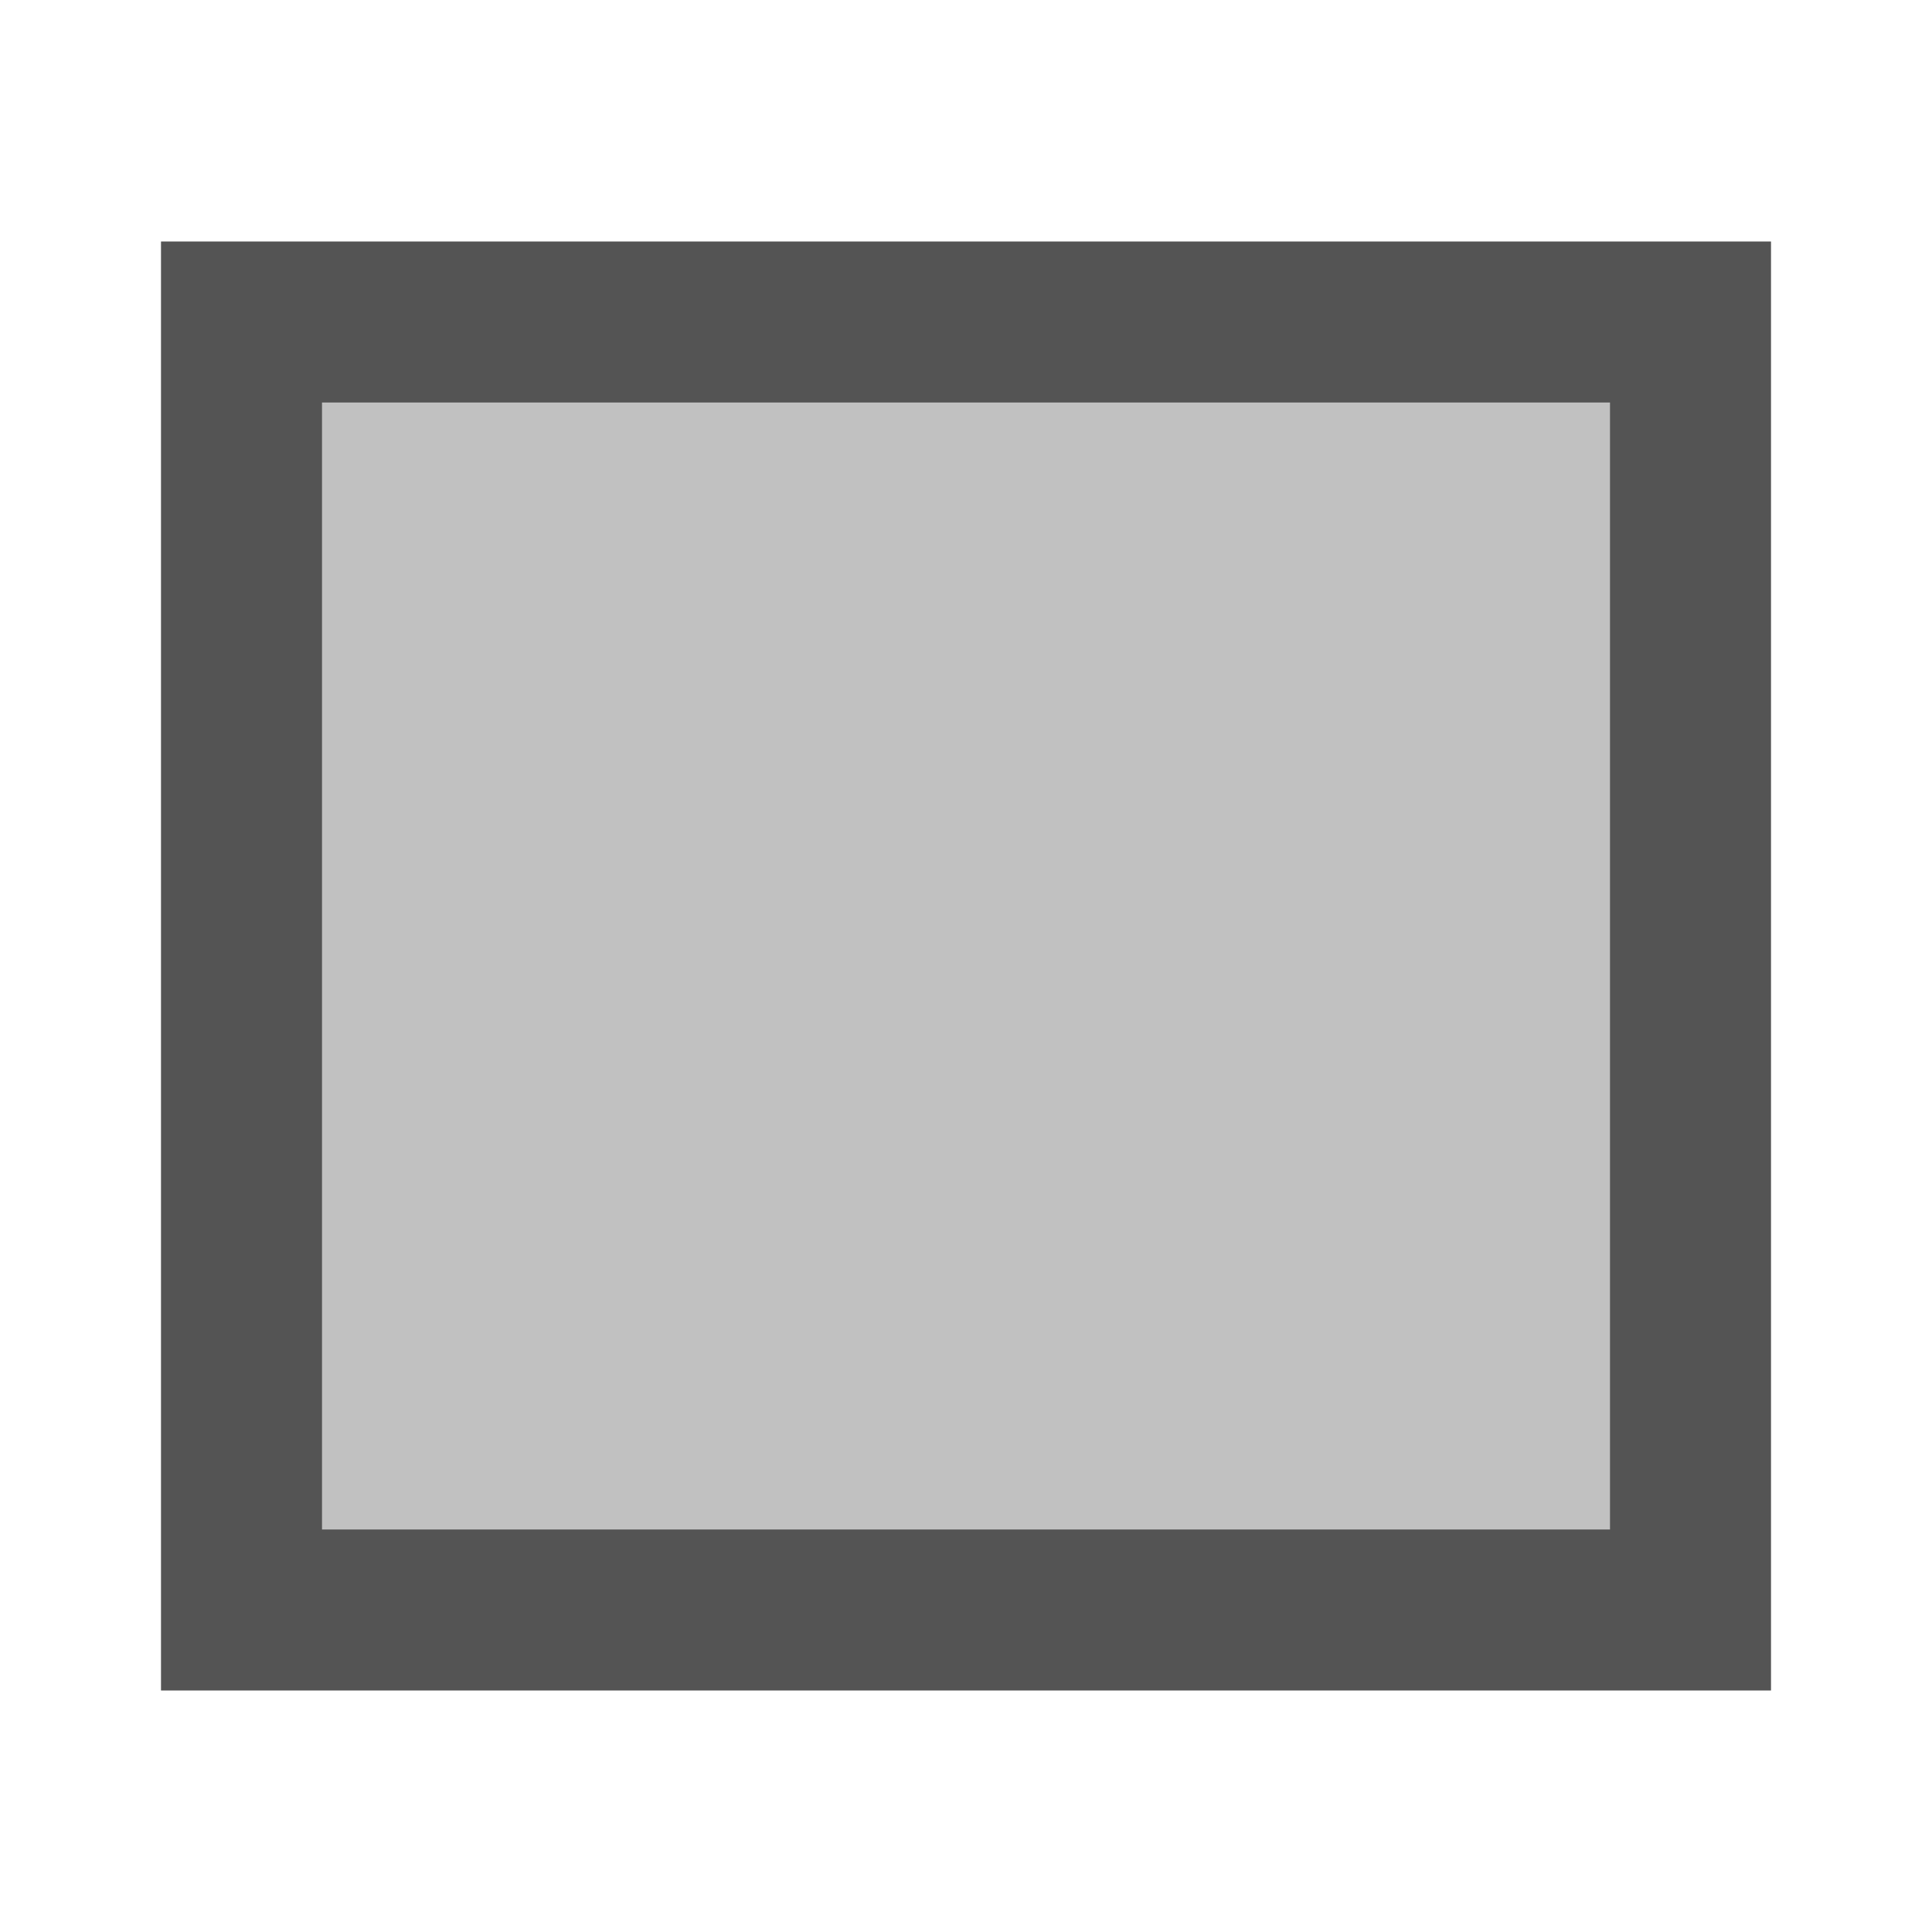
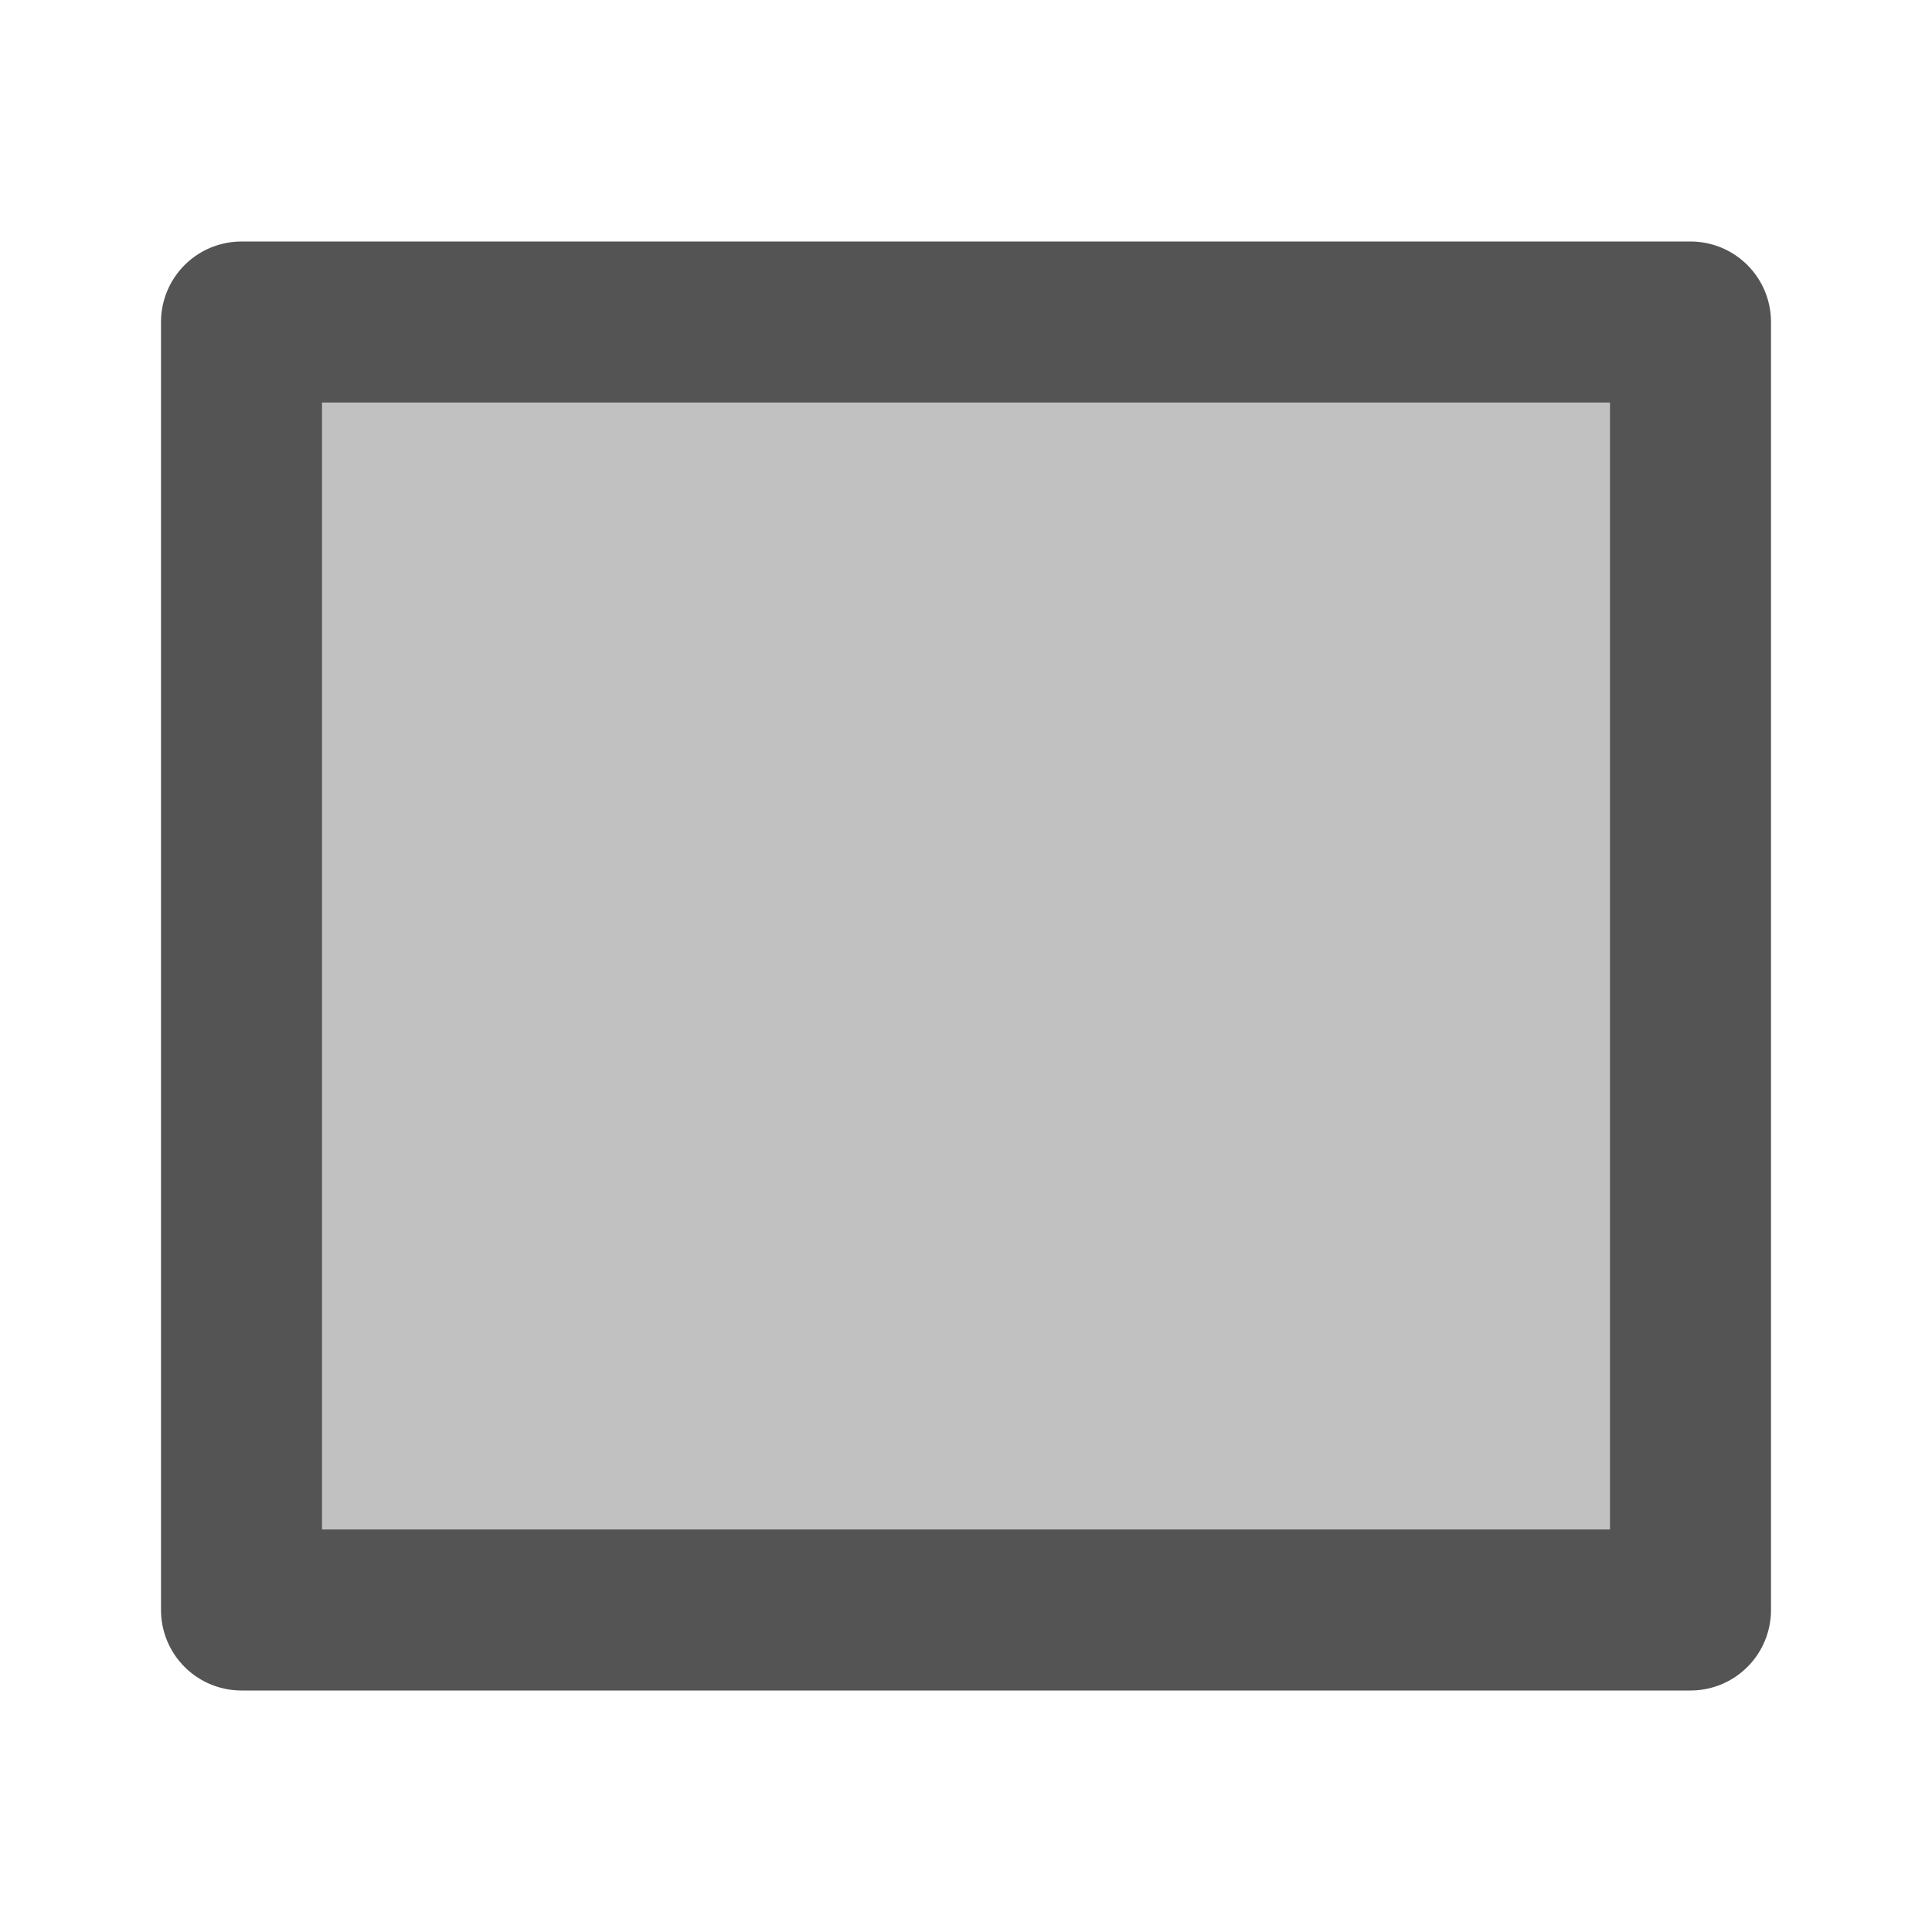
<svg xmlns="http://www.w3.org/2000/svg" id="Слой_1" data-name="Слой 1" viewBox="0 0 24 24" version="1.1">
  <defs id="defs115735">
    <style id="style115733">.cls-1{fill:none;stroke:#545454;stroke-linecap:round;stroke-linejoin:round;stroke-width:2px;}.cls-2{fill:#1a81c4;}</style>
  </defs>
-   <rect class="cls-1" x="3" y="4" width="18" height="16" id="rect115739" style="fill:#c1c1c1;fill-opacity:1;stroke-width:2;stroke-linecap:butt;stroke-linejoin:miter;stroke-miterlimit:4;stroke-dasharray:none" />
+   <rect class="cls-1" x="3" y="4" width="18" height="16" id="rect115739" style="fill:#c1c1c1;fill-opacity:1;stroke-width:2;stroke-linecap:butt;stroke-linejoin:round;stroke-miterlimit:4;stroke-dasharray:none" />
</svg>
